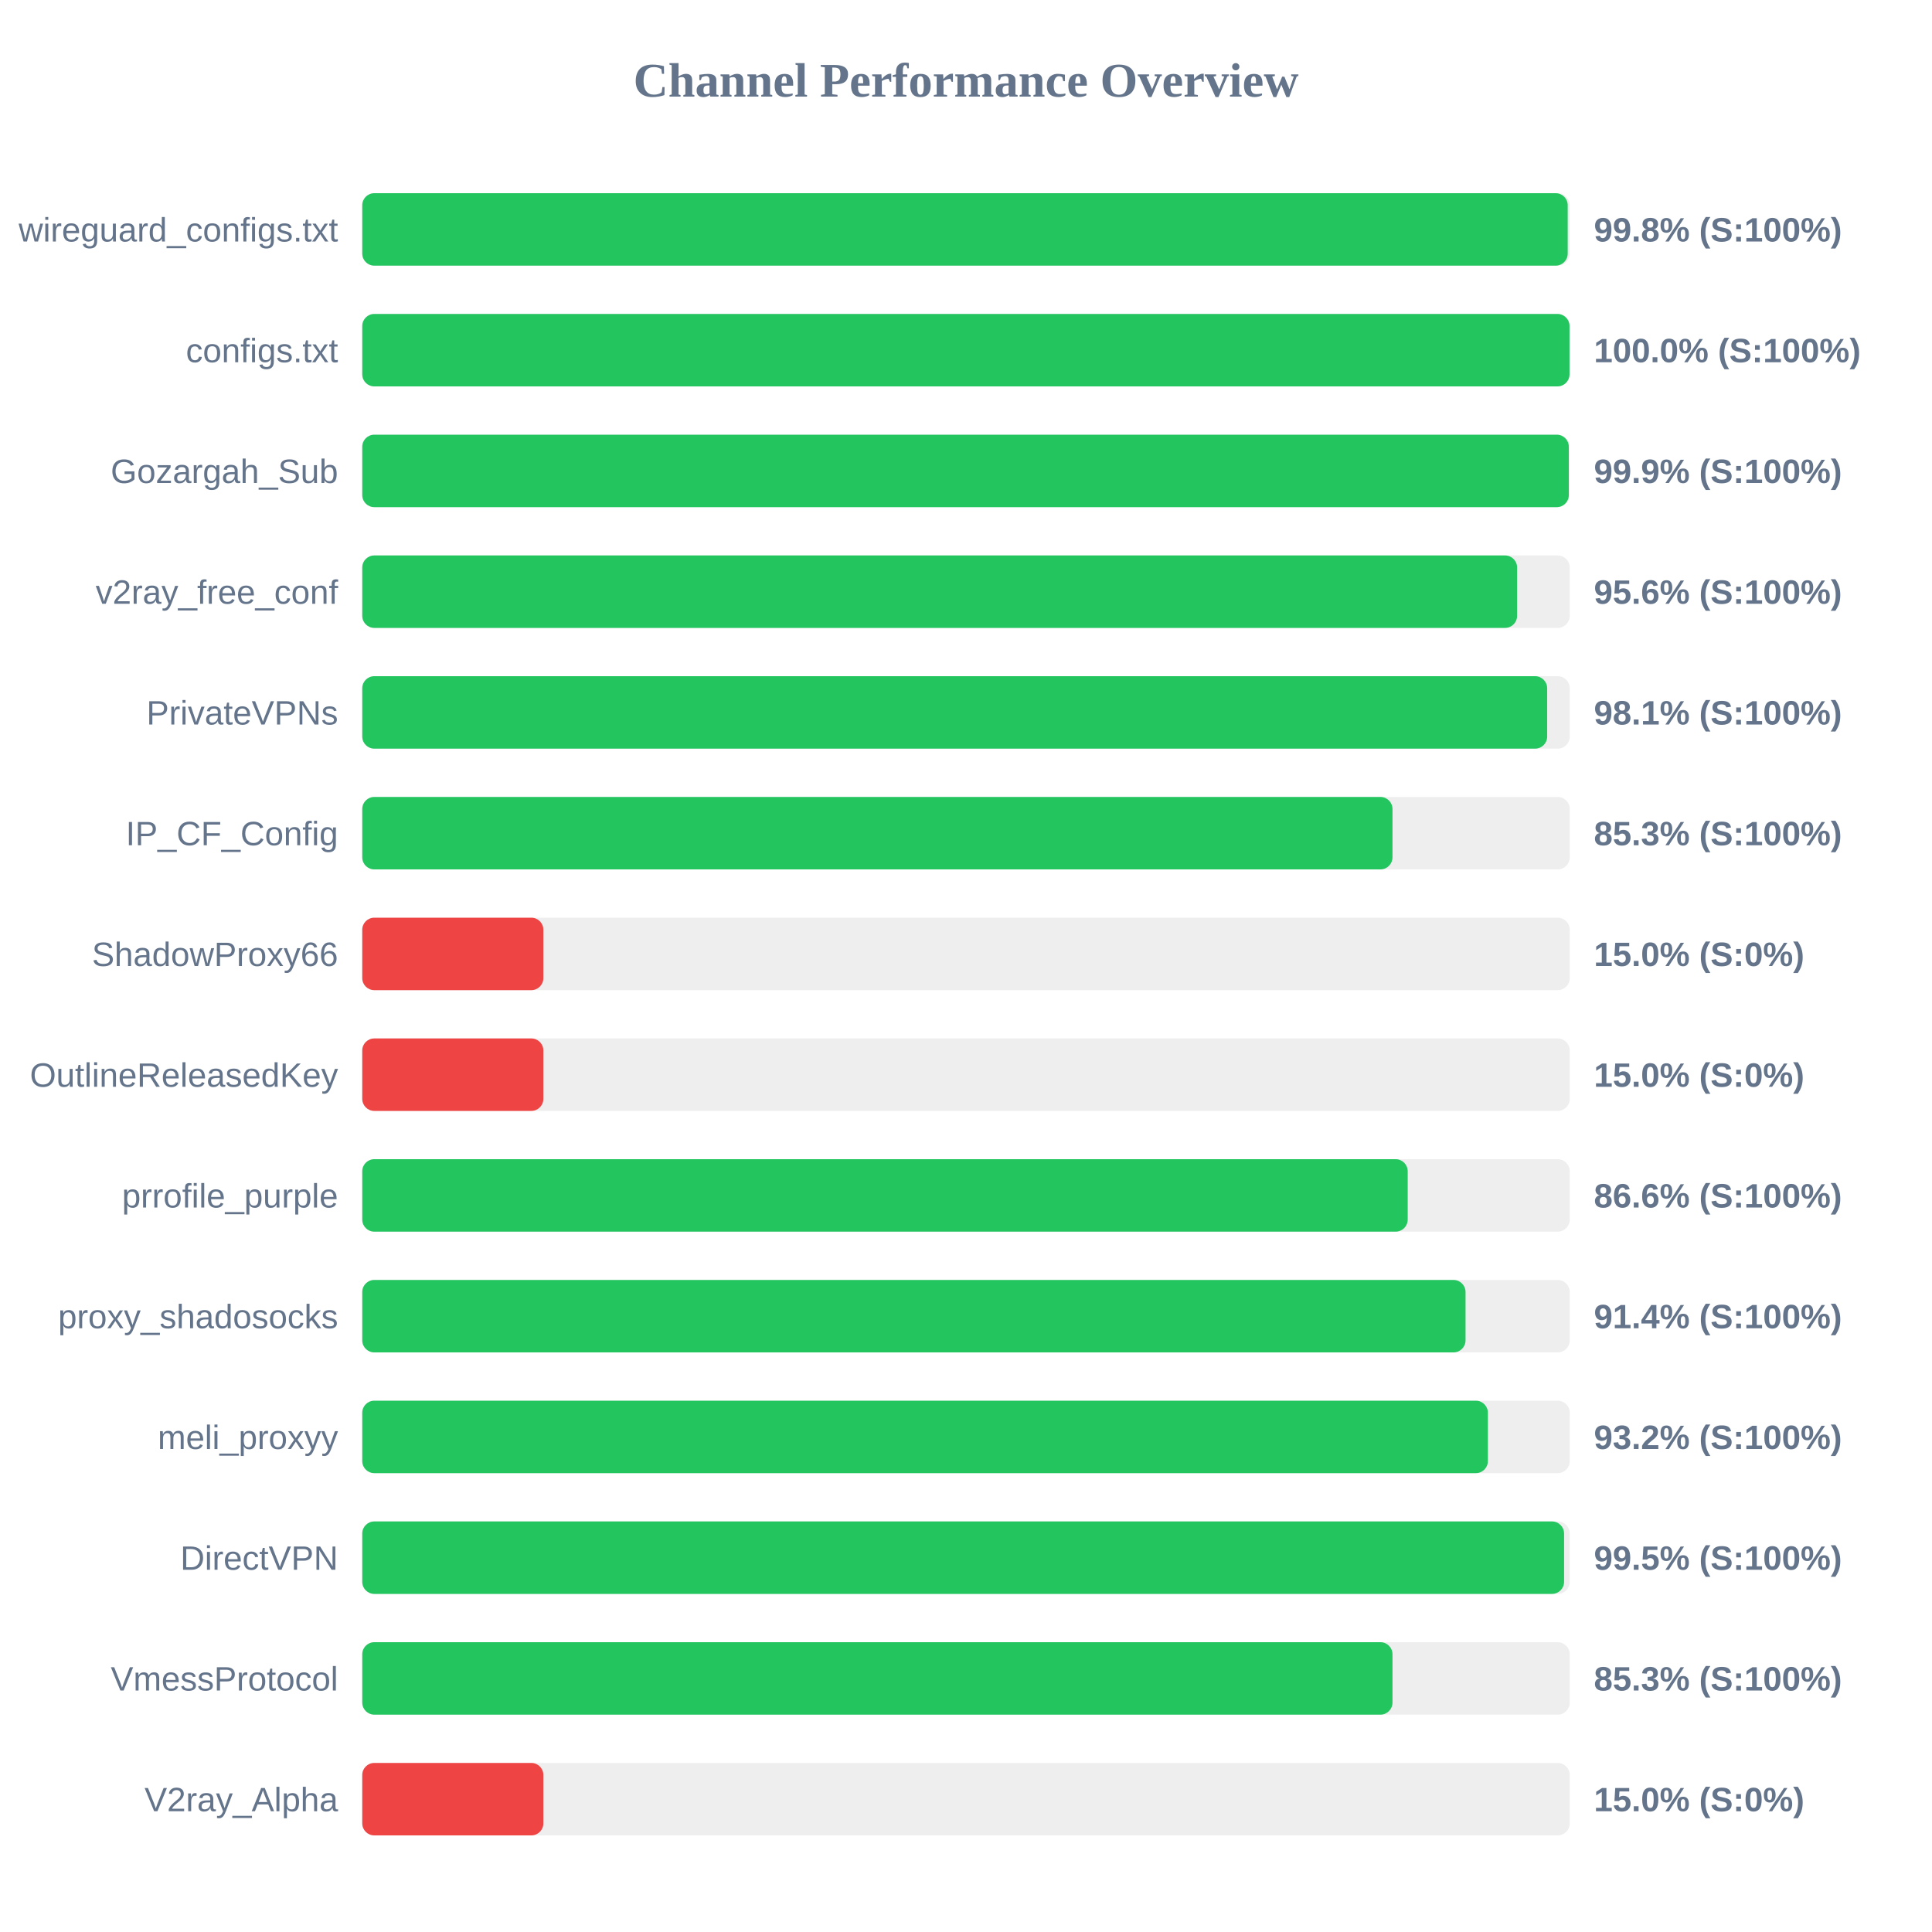
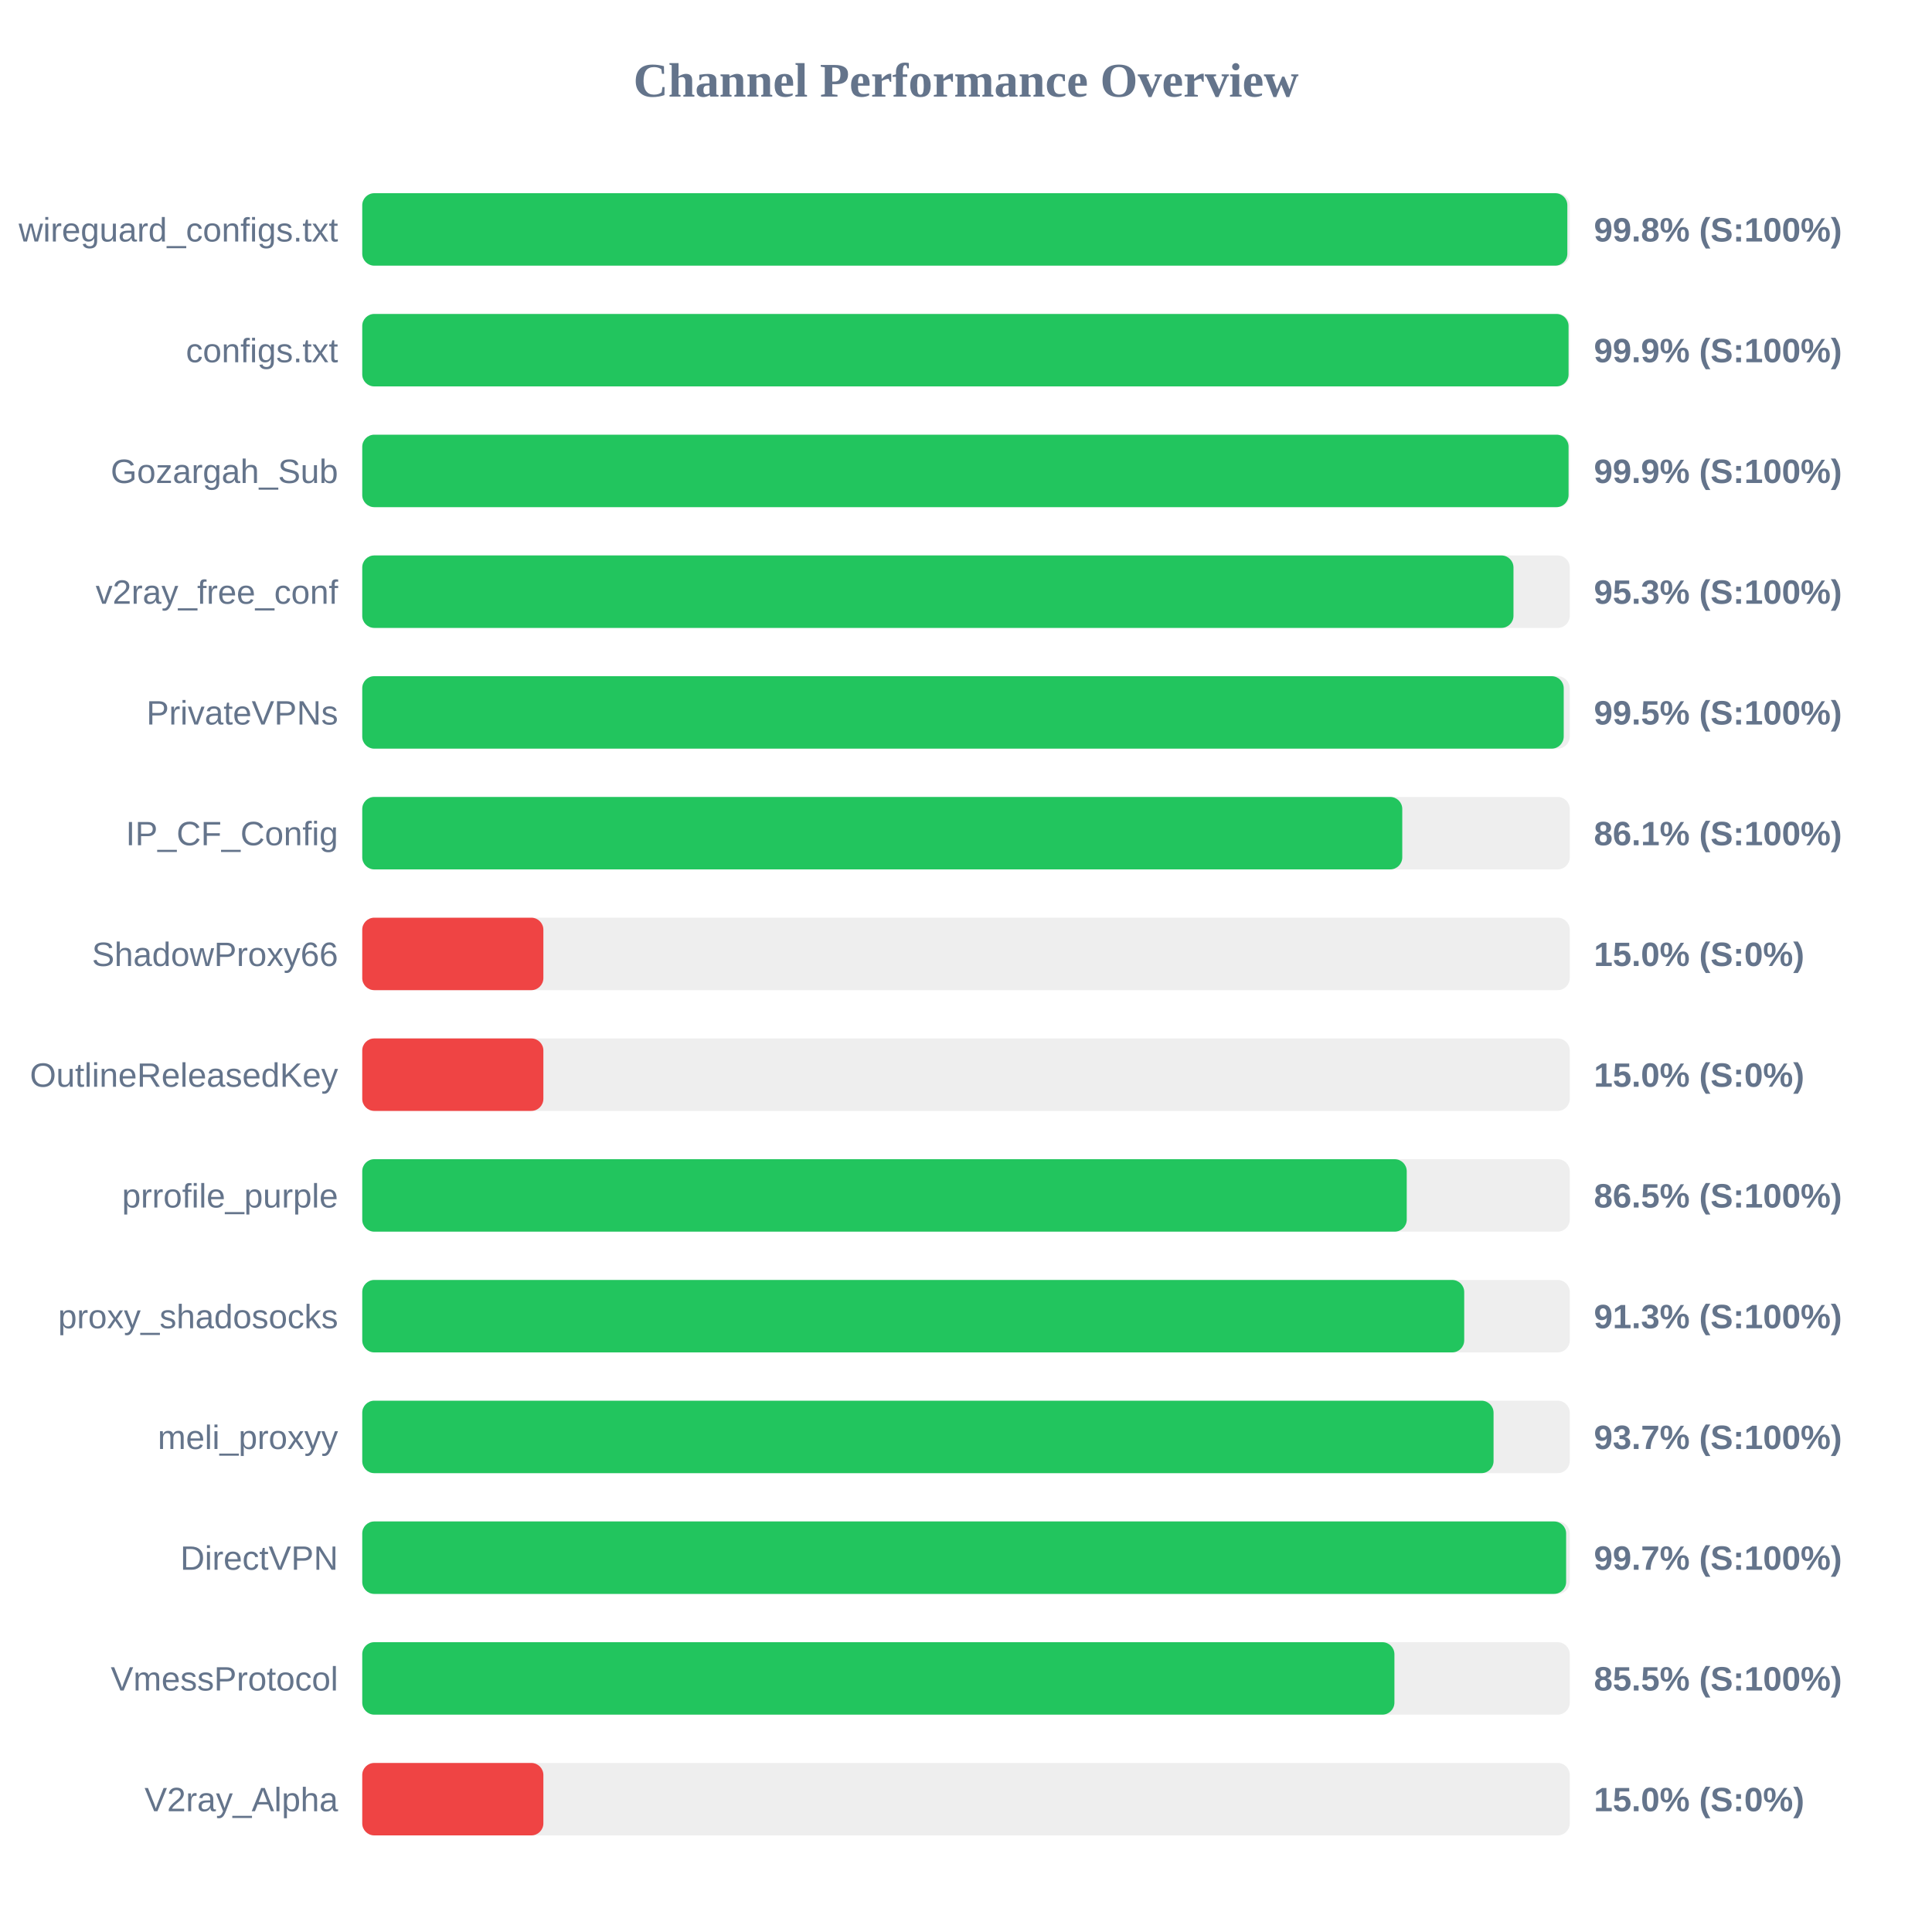
<svg xmlns="http://www.w3.org/2000/svg" width="800" height="800" version="1.1">
  <style>
        .row { font: 14px Arial; fill: #64748b; }
        .score { font: bold 14px Arial; fill: #64748b; }
    </style>
  <text x="400" y="40" text-anchor="middle" font-size="20px" font-weight="bold" fill="#64748b">Channel Performance Overview</text>
  <rect x="150" y="80" width="500" height="30" fill="#eee" rx="5" />
-   <rect x="150" y="80" width="499.15" height="30" fill="#22c55e" rx="5" />
+   <rect x="150" y="80" width="499.0" height="30" fill="#22c55e" rx="5" />
  <text x="140" y="100" text-anchor="end" class="row">wireguard_configs.txt</text>
  <text x="660" y="100" text-anchor="start" class="score">99.8% (S:100%)</text>
  <rect x="150" y="130" width="500" height="30" fill="#eee" rx="5" />
-   <rect x="150" y="130" width="499.9" height="30" fill="#22c55e" rx="5" />
+   <rect x="150" y="130" width="499.5" height="30" fill="#22c55e" rx="5" />
  <text x="140" y="150" text-anchor="end" class="row">configs.txt</text>
-   <text x="660" y="150" text-anchor="start" class="score">100.0% (S:100%)</text>
+   <text x="660" y="150" text-anchor="start" class="score">99.9% (S:100%)</text>
  <rect x="150" y="180" width="500" height="30" fill="#eee" rx="5" />
-   <rect x="150" y="180" width="499.6" height="30" fill="#22c55e" rx="5" />
+   <rect x="150" y="180" width="499.5" height="30" fill="#22c55e" rx="5" />
  <text x="140" y="200" text-anchor="end" class="row">Gozargah_Sub</text>
  <text x="660" y="200" text-anchor="start" class="score">99.9% (S:100%)</text>
  <rect x="150" y="230" width="500" height="30" fill="#eee" rx="5" />
-   <rect x="150" y="230" width="478.2" height="30" fill="#22c55e" rx="5" />
+   <rect x="150" y="230" width="476.7" height="30" fill="#22c55e" rx="5" />
  <text x="140" y="250" text-anchor="end" class="row">v2ray_free_conf</text>
-   <text x="660" y="250" text-anchor="start" class="score">95.6% (S:100%)</text>
+   <text x="660" y="250" text-anchor="start" class="score">95.3% (S:100%)</text>
  <rect x="150" y="280" width="500" height="30" fill="#eee" rx="5" />
-   <rect x="150" y="280" width="490.65" height="30" fill="#22c55e" rx="5" />
+   <rect x="150" y="280" width="497.5" height="30" fill="#22c55e" rx="5" />
  <text x="140" y="300" text-anchor="end" class="row">PrivateVPNs</text>
-   <text x="660" y="300" text-anchor="start" class="score">98.1% (S:100%)</text>
+   <text x="660" y="300" text-anchor="start" class="score">99.5% (S:100%)</text>
  <rect x="150" y="330" width="500" height="30" fill="#eee" rx="5" />
-   <rect x="150" y="330" width="426.6" height="30" fill="#22c55e" rx="5" />
+   <rect x="150" y="330" width="430.65" height="30" fill="#22c55e" rx="5" />
  <text x="140" y="350" text-anchor="end" class="row">IP_CF_Config</text>
-   <text x="660" y="350" text-anchor="start" class="score">85.3% (S:100%)</text>
+   <text x="660" y="350" text-anchor="start" class="score">86.1% (S:100%)</text>
  <rect x="150" y="380" width="500" height="30" fill="#eee" rx="5" />
  <rect x="150" y="380" width="75.0" height="30" fill="#ef4444" rx="5" />
  <text x="140" y="400" text-anchor="end" class="row">ShadowProxy66</text>
  <text x="660" y="400" text-anchor="start" class="score">15.0% (S:0%)</text>
  <rect x="150" y="430" width="500" height="30" fill="#eee" rx="5" />
  <rect x="150" y="430" width="75.0" height="30" fill="#ef4444" rx="5" />
  <text x="140" y="450" text-anchor="end" class="row">OutlineReleasedKey</text>
  <text x="660" y="450" text-anchor="start" class="score">15.0% (S:0%)</text>
  <rect x="150" y="480" width="500" height="30" fill="#eee" rx="5" />
-   <rect x="150" y="480" width="432.9" height="30" fill="#22c55e" rx="5" />
+   <rect x="150" y="480" width="432.5" height="30" fill="#22c55e" rx="5" />
  <text x="140" y="500" text-anchor="end" class="row">prrofile_purple</text>
-   <text x="660" y="500" text-anchor="start" class="score">86.6% (S:100%)</text>
+   <text x="660" y="500" text-anchor="start" class="score">86.5% (S:100%)</text>
  <rect x="150" y="530" width="500" height="30" fill="#eee" rx="5" />
-   <rect x="150" y="530" width="456.85" height="30" fill="#22c55e" rx="5" />
+   <rect x="150" y="530" width="456.3" height="30" fill="#22c55e" rx="5" />
  <text x="140" y="550" text-anchor="end" class="row">proxy_shadosocks</text>
-   <text x="660" y="550" text-anchor="start" class="score">91.4% (S:100%)</text>
+   <text x="660" y="550" text-anchor="start" class="score">91.3% (S:100%)</text>
  <rect x="150" y="580" width="500" height="30" fill="#eee" rx="5" />
-   <rect x="150" y="580" width="466.1" height="30" fill="#22c55e" rx="5" />
+   <rect x="150" y="580" width="468.45" height="30" fill="#22c55e" rx="5" />
  <text x="140" y="600" text-anchor="end" class="row">meli_proxyy</text>
-   <text x="660" y="600" text-anchor="start" class="score">93.2% (S:100%)</text>
+   <text x="660" y="600" text-anchor="start" class="score">93.7% (S:100%)</text>
  <rect x="150" y="630" width="500" height="30" fill="#eee" rx="5" />
-   <rect x="150" y="630" width="497.65" height="30" fill="#22c55e" rx="5" />
+   <rect x="150" y="630" width="498.5" height="30" fill="#22c55e" rx="5" />
  <text x="140" y="650" text-anchor="end" class="row">DirectVPN</text>
-   <text x="660" y="650" text-anchor="start" class="score">99.5% (S:100%)</text>
+   <text x="660" y="650" text-anchor="start" class="score">99.7% (S:100%)</text>
  <rect x="150" y="680" width="500" height="30" fill="#eee" rx="5" />
-   <rect x="150" y="680" width="426.6" height="30" fill="#22c55e" rx="5" />
+   <rect x="150" y="680" width="427.4" height="30" fill="#22c55e" rx="5" />
  <text x="140" y="700" text-anchor="end" class="row">VmessProtocol</text>
-   <text x="660" y="700" text-anchor="start" class="score">85.3% (S:100%)</text>
+   <text x="660" y="700" text-anchor="start" class="score">85.5% (S:100%)</text>
  <rect x="150" y="730" width="500" height="30" fill="#eee" rx="5" />
  <rect x="150" y="730" width="75.0" height="30" fill="#ef4444" rx="5" />
  <text x="140" y="750" text-anchor="end" class="row">V2ray_Alpha</text>
  <text x="660" y="750" text-anchor="start" class="score">15.0% (S:0%)</text>
</svg>
